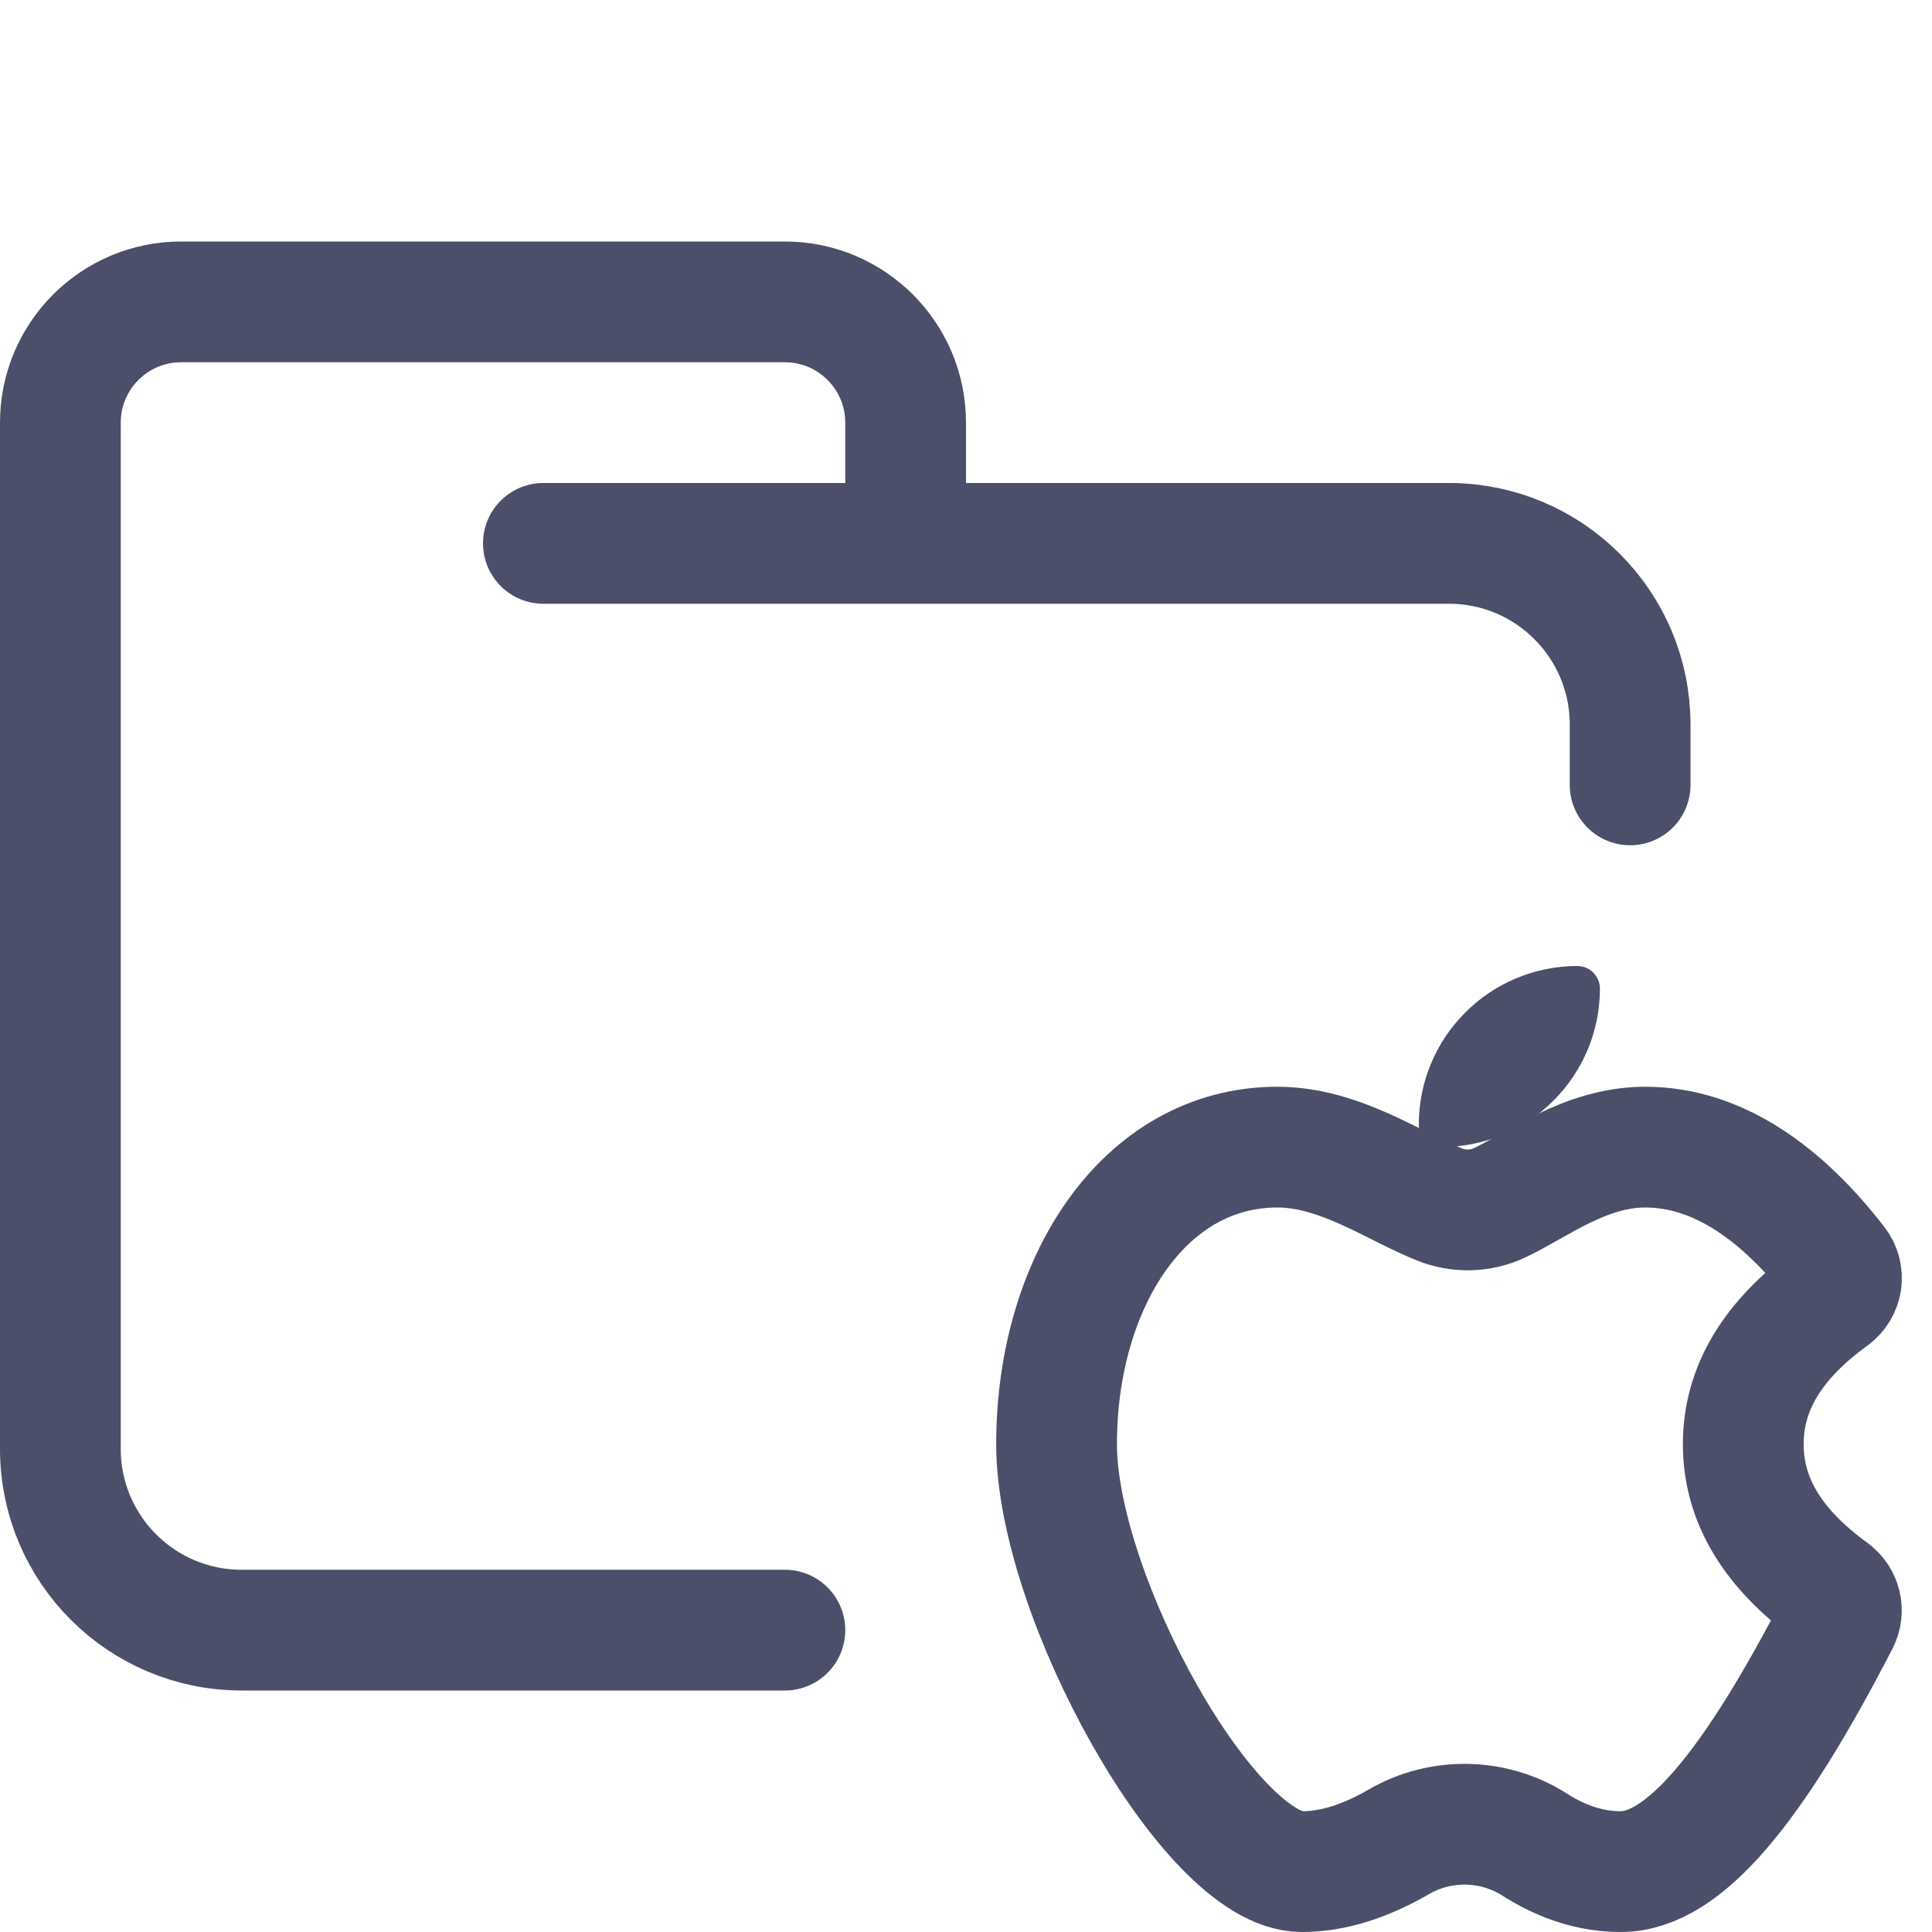
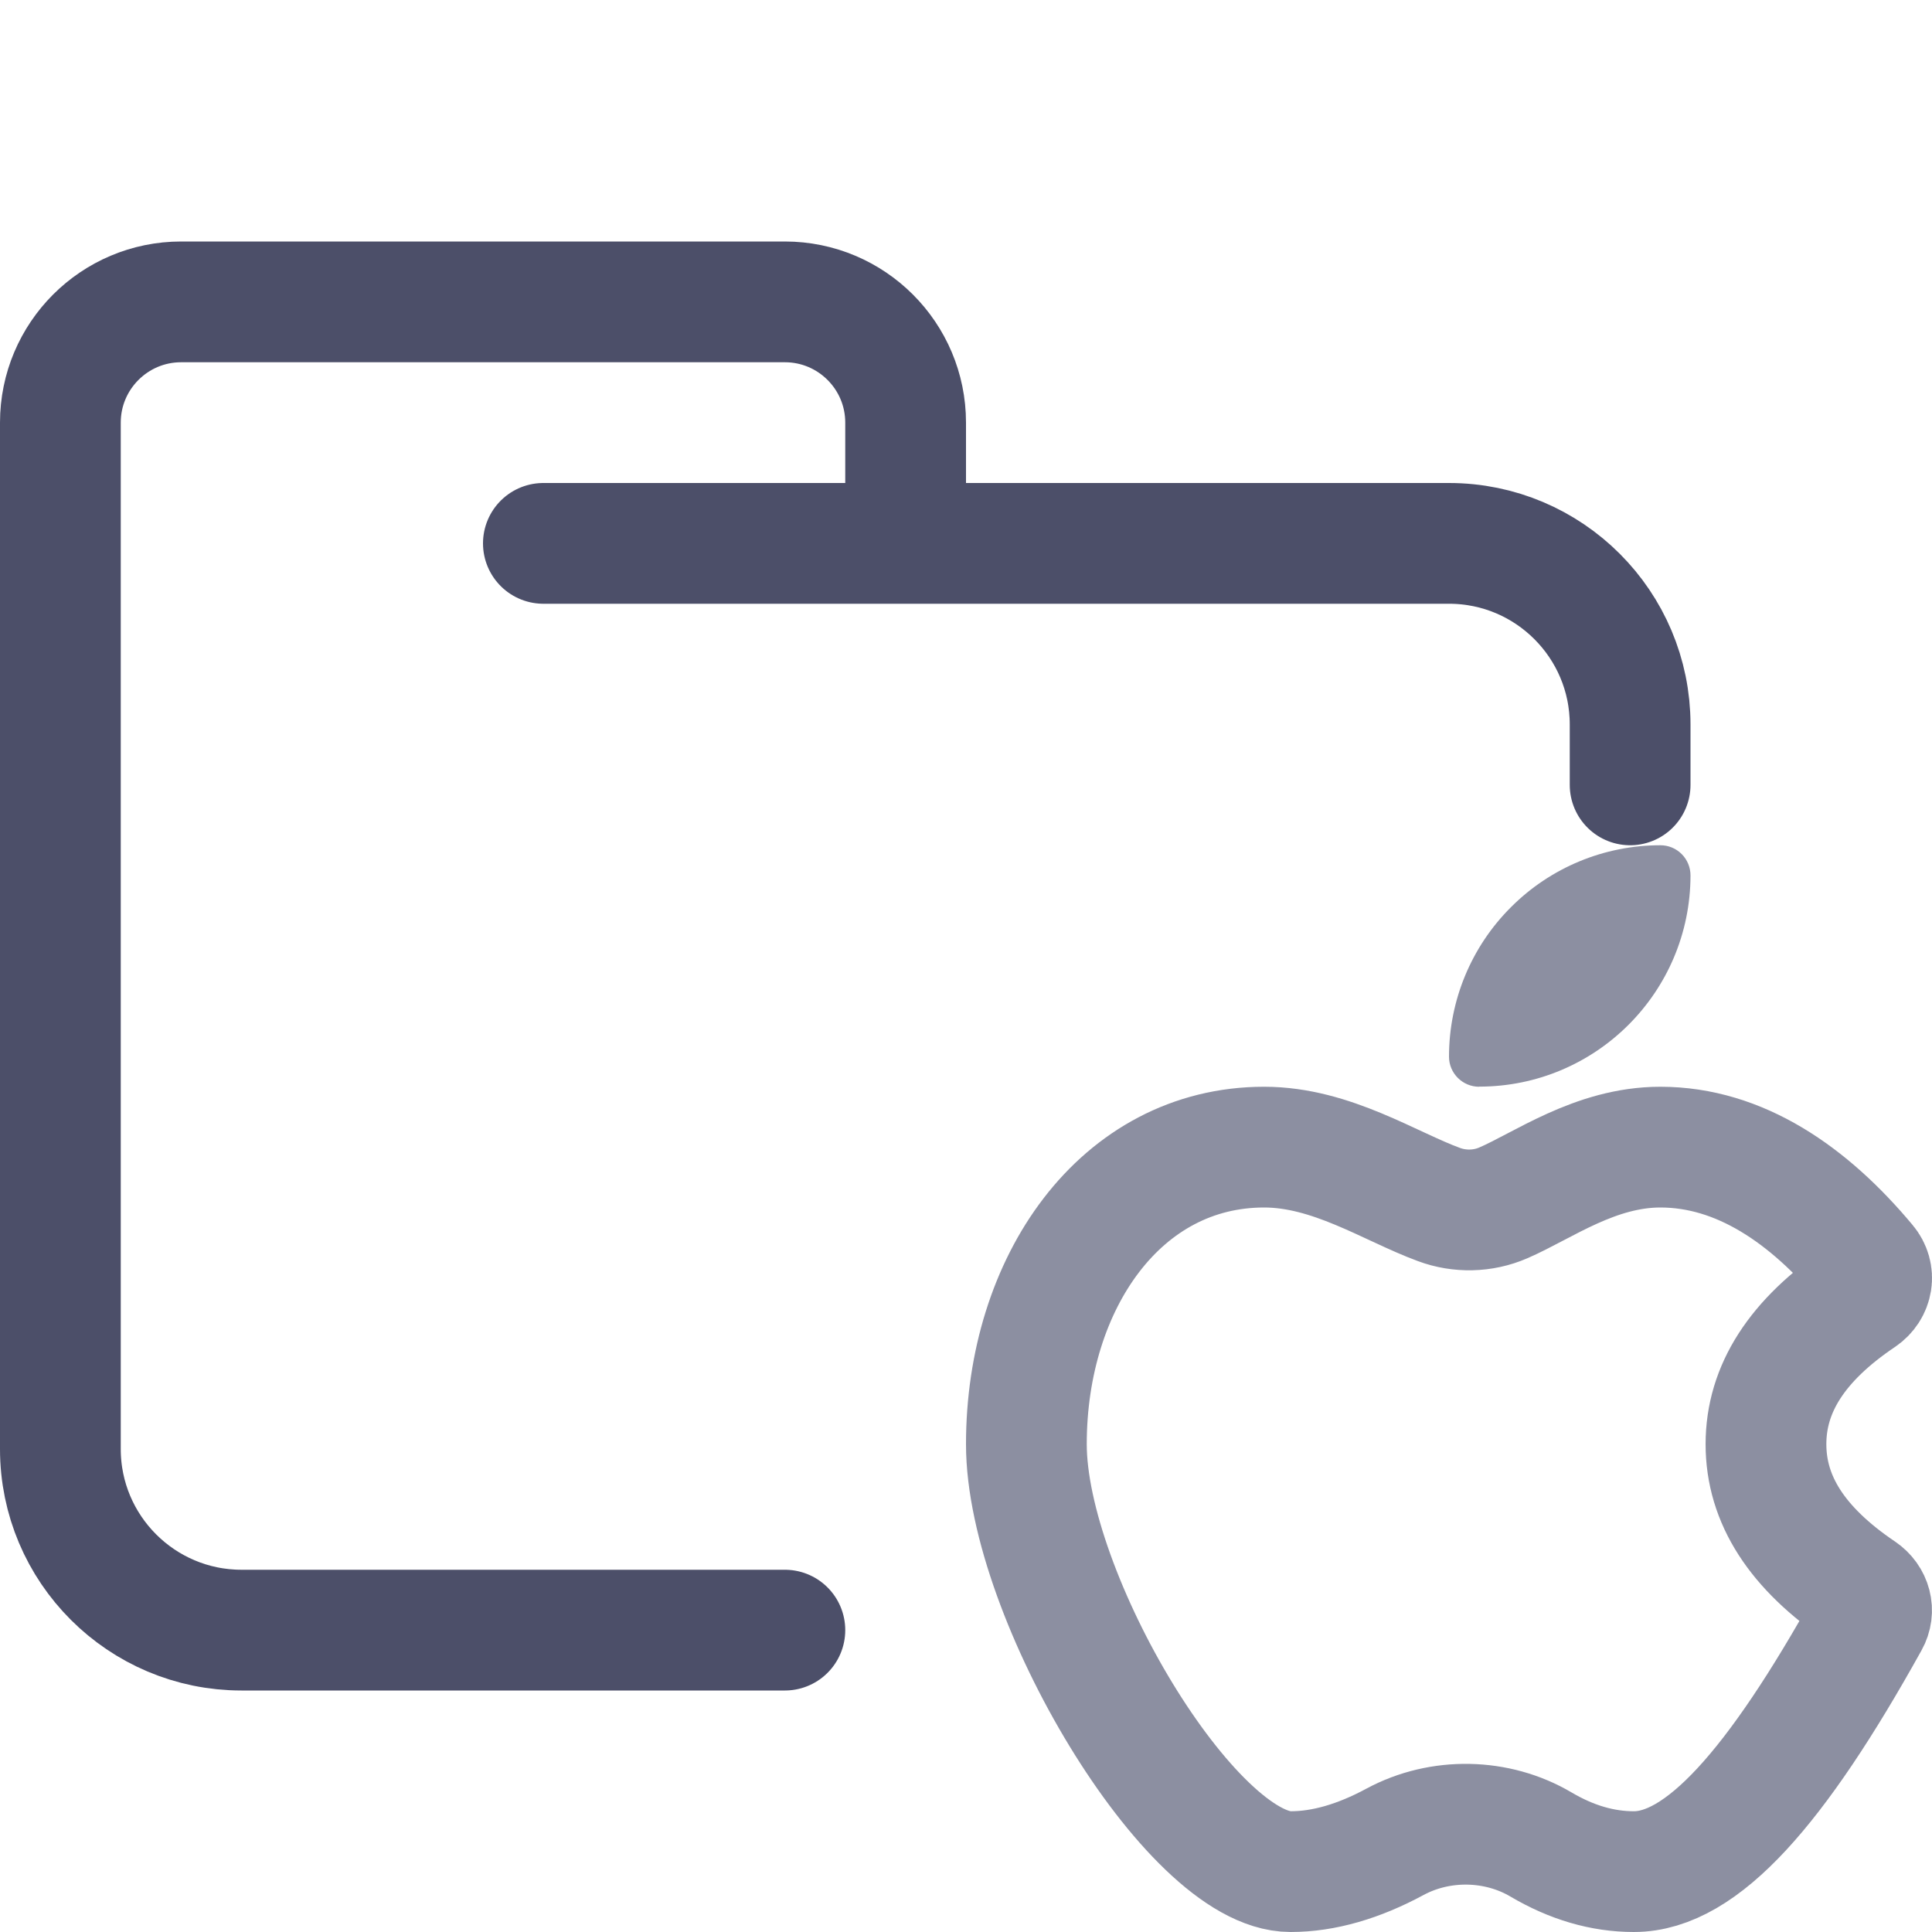
<svg xmlns="http://www.w3.org/2000/svg" width="16px" height="16px" viewBox="0 0 16 16" version="1.1">
  <g id="folder_ios" stroke="none" stroke-width="1" fill="none" fill-rule="evenodd">
    <g id="folder" stroke="#4C4F69" stroke-linecap="round" stroke-linejoin="round">
      <path d="M4.5,4.5 L12,4.5 C12.828,4.5 13.5,5.172 13.5,6 C13.5,6.434 13.5,6.268 13.5,6.5 M6.5,13.5 C5.381,13.5 4.215,13.5 2,13.5 C1.172,13.5 0.5,12.828 0.5,12 L0.5,3.5 C0.5,2.948 0.948,2.5 1.5,2.5 L6.5,2.5 C7.052,2.5 7.5,2.948 7.5,3.5 L7.5,4.5" id="Shape" />
    </g>
    <g id="icon">
-       <path d="M15.228,13.425 C14.514,14.81 13.943,15.5 13.422,15.5 C13.179,15.5 12.941,15.424 12.709,15.276 C12.37,15.06 11.933,15.051 11.585,15.253 C11.304,15.416 11.036,15.5 10.782,15.5 C10.014,15.5 8.75,13.215 8.75,11.96 C8.75,10.622 9.475,9.5 10.578,9.5 C11.097,9.5 11.545,9.826 11.922,9.975 C12.081,10.039 12.261,10.035 12.417,9.962 C12.722,9.82 13.125,9.5 13.625,9.5 C14.236,9.5 14.767,9.895 15.209,10.466 C15.277,10.553 15.259,10.676 15.169,10.741 C14.675,11.099 14.437,11.502 14.437,11.96 C14.437,12.419 14.675,12.821 15.169,13.18 C15.247,13.237 15.272,13.34 15.228,13.425 Z" id="Path" stroke="#4C4F69" stroke-linecap="round" stroke-linejoin="round" />
-       <path d="M11.938,9.5 C11.834,9.5 11.75,9.416 11.75,9.313 C11.75,8.965 11.888,8.631 12.135,8.385 C12.381,8.138 12.715,8 13.063,8 C13.113,8 13.16,8.02 13.195,8.055 C13.23,8.09 13.25,8.138 13.25,8.188 C13.249,8.912 12.662,9.499 11.938,9.499 L11.938,9.5 Z" id="Path" fill="#4C4F69" />
+       <path d="M15.476,13.425 C14.707,14.81 14.092,15.5 13.531,15.5 C13.27,15.5 13.014,15.424 12.763,15.276 C12.398,15.06 11.928,15.051 11.553,15.253 C11.251,15.416 10.962,15.5 10.688,15.5 C9.862,15.5 8.5,13.215 8.5,11.96 C8.5,10.622 9.281,9.5 10.469,9.5 C11.027,9.5 11.51,9.826 11.916,9.975 C12.087,10.039 12.281,10.035 12.449,9.962 C12.778,9.82 13.211,9.5 13.75,9.5 C14.408,9.5 14.98,9.895 15.456,10.466 C15.529,10.553 15.509,10.676 15.413,10.741 C14.881,11.099 14.625,11.502 14.625,11.96 C14.625,12.419 14.881,12.821 15.413,13.18 C15.497,13.237 15.524,13.34 15.476,13.425 Z" id="Path" stroke="#8C8FA1" stroke-linecap="round" stroke-linejoin="round" />
+       <path d="M12.25,9 C12.112,9 12,8.888 12,8.751 C12,8.286 12.184,7.841 12.513,7.513 C12.841,7.184 13.286,7 13.751,7 C13.817,7 13.88,7.026 13.927,7.073 C13.974,7.12 14,7.184 14,7.25 C13.999,8.216 13.216,8.999 12.25,8.999 L12.25,9 Z" id="Path" fill="#8C8FA1" />
    </g>
  </g>
</svg>
